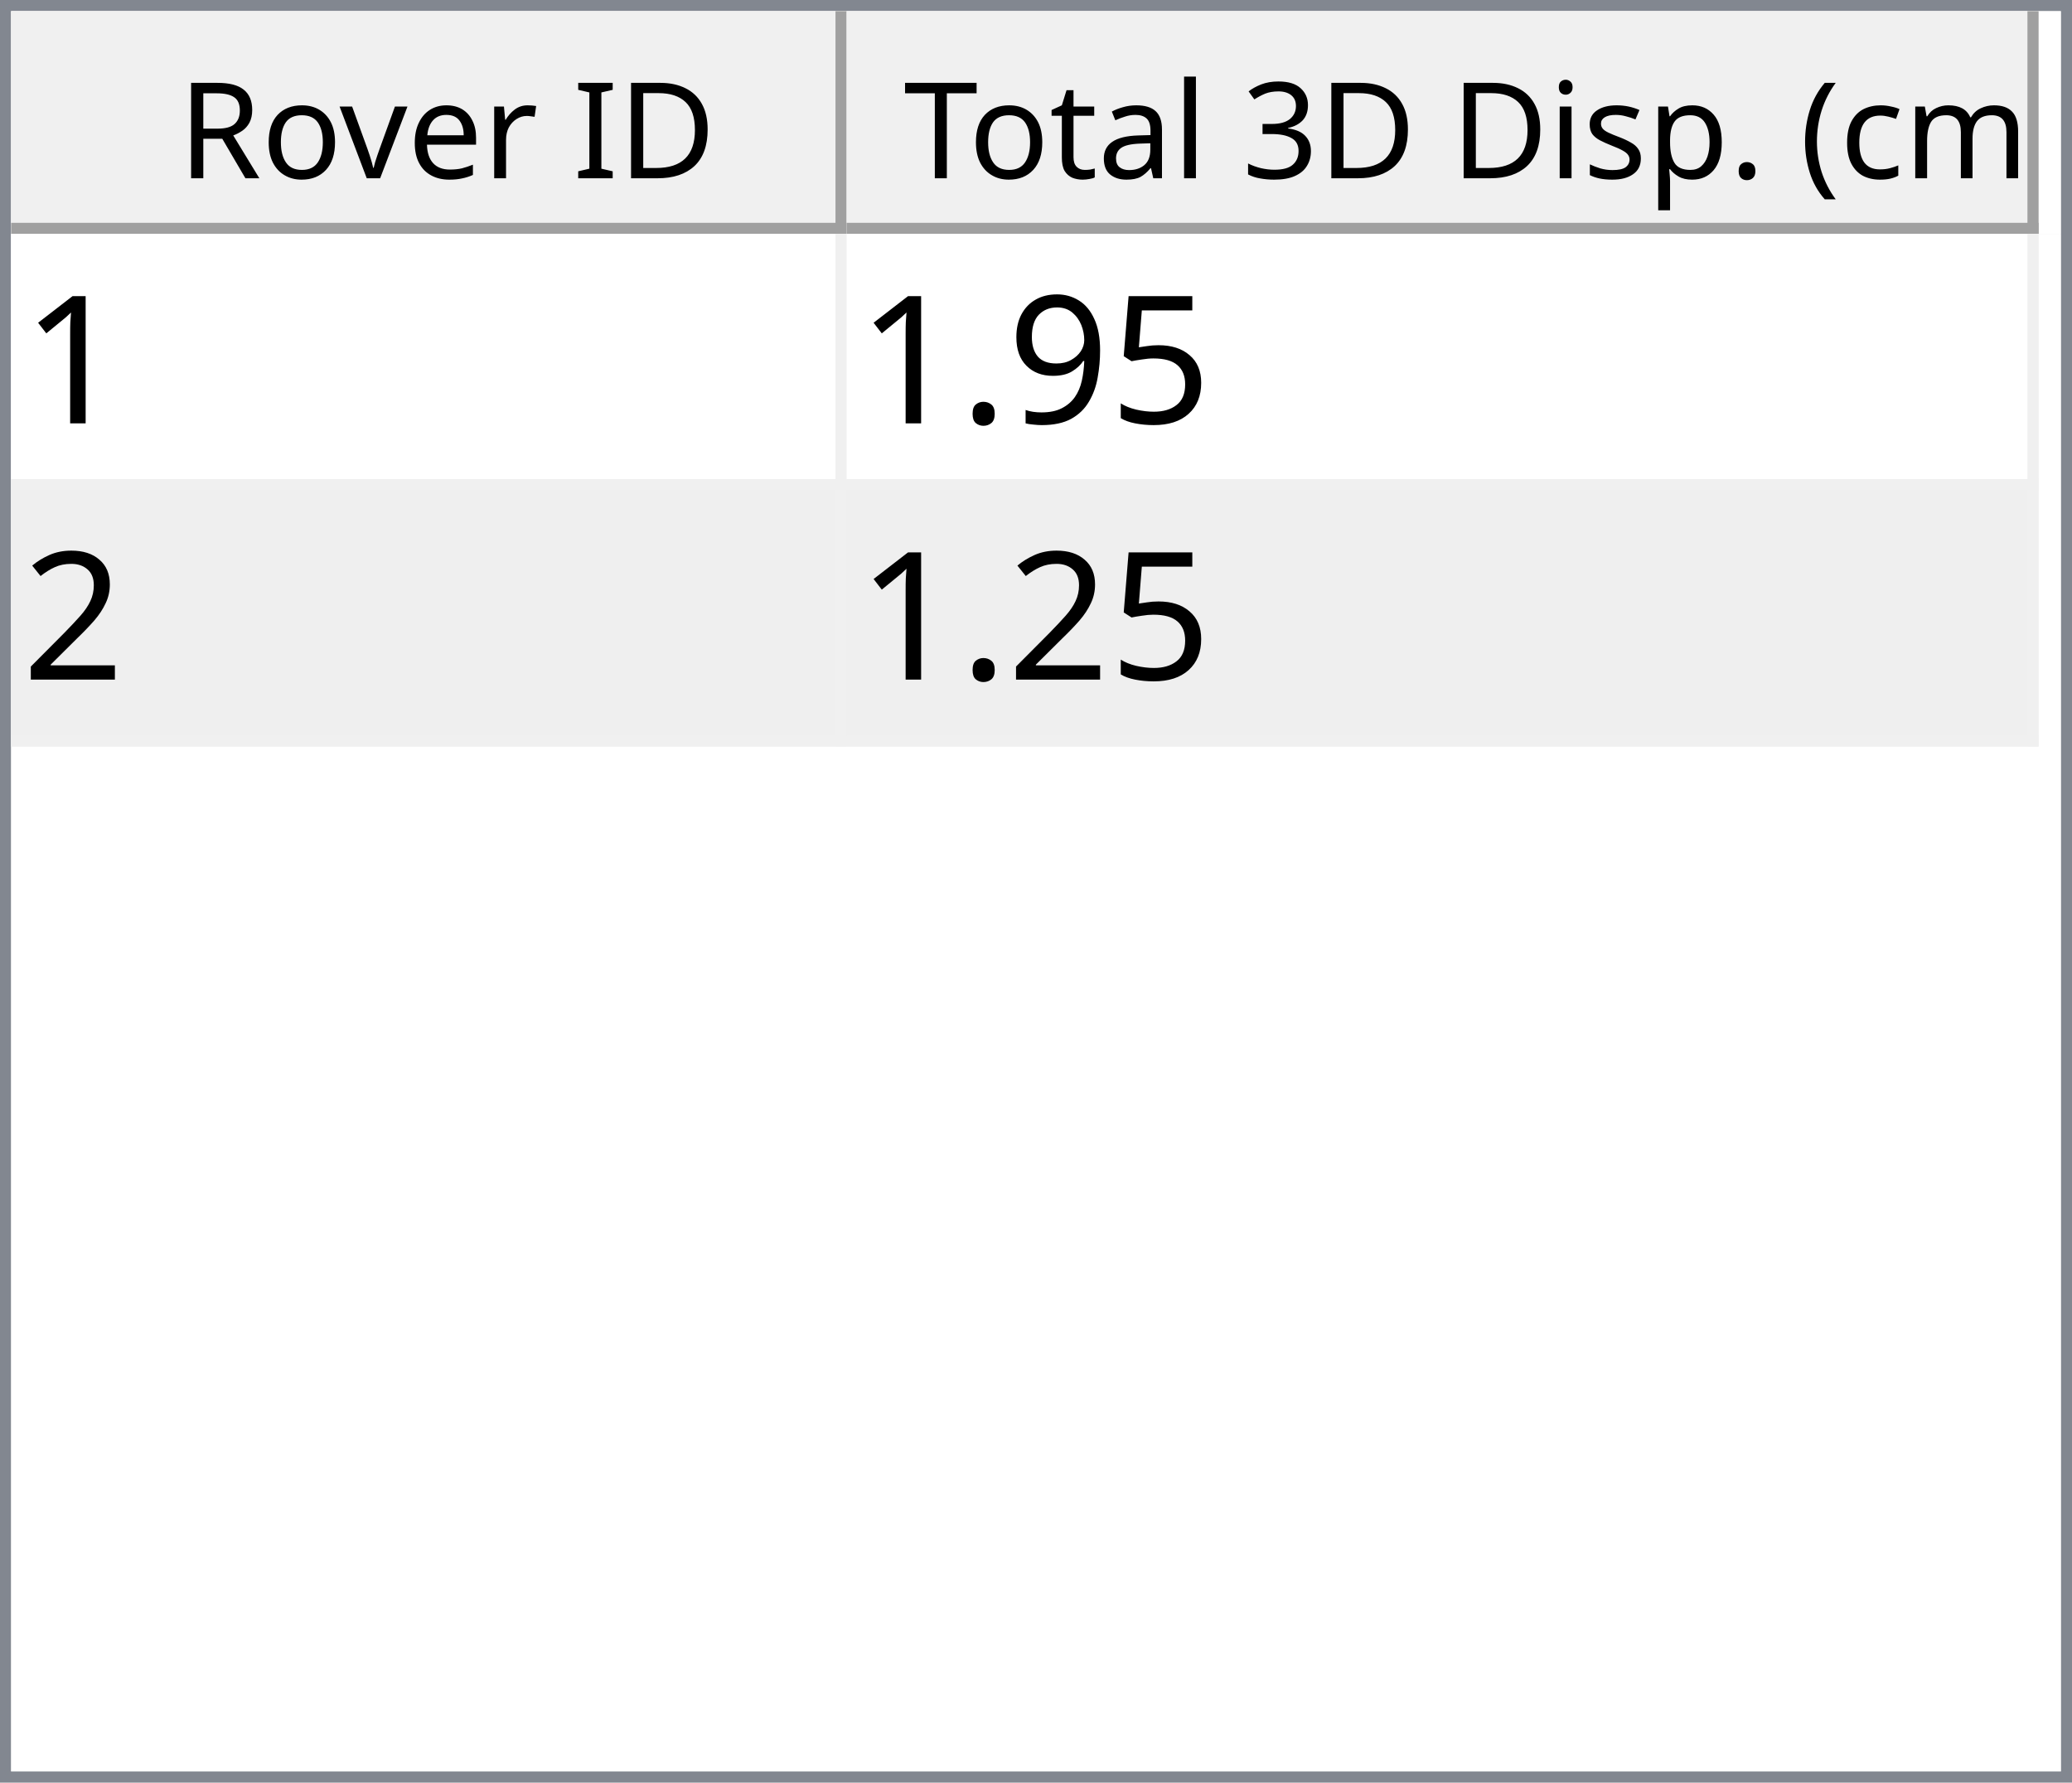
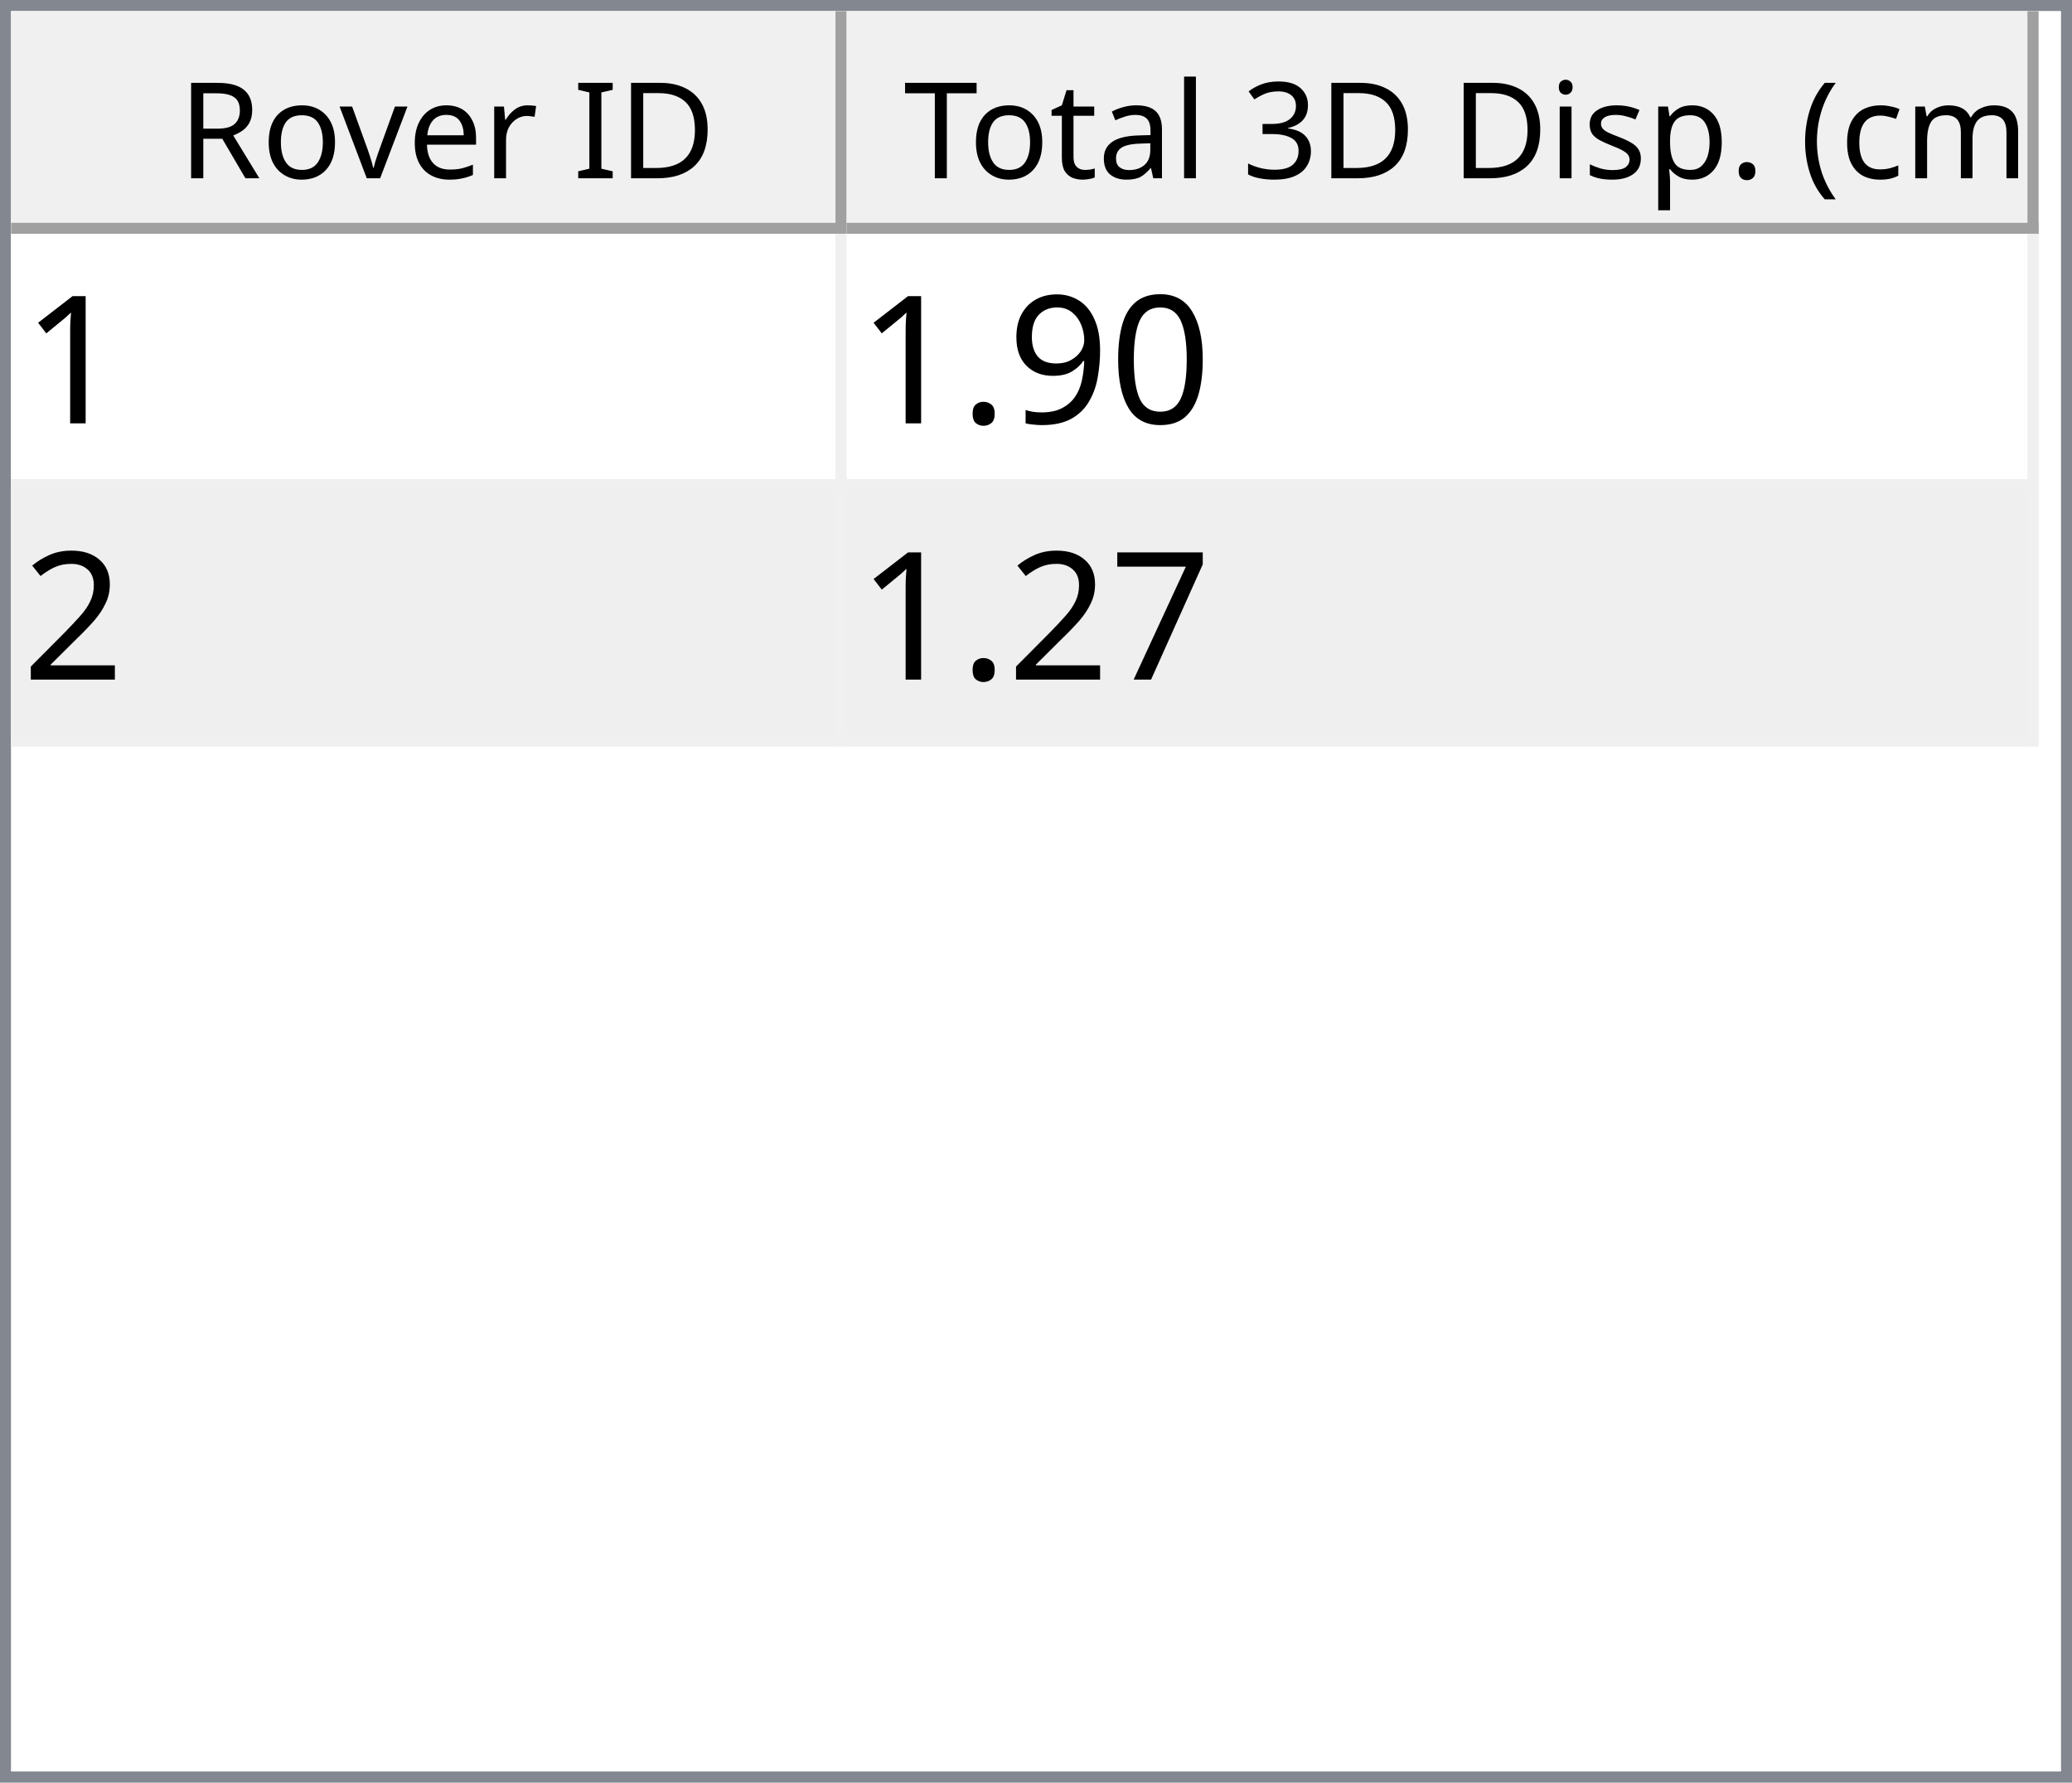
<svg xmlns="http://www.w3.org/2000/svg" style="fill-opacity:1; color-rendering:auto; color-interpolation:auto; text-rendering:auto; stroke:black; stroke-linecap:square; stroke-miterlimit:10; shape-rendering:auto; stroke-opacity:1; fill:black; stroke-dasharray:none; font-weight:normal; stroke-width:1; font-family:'Dialog'; font-style:normal; stroke-linejoin:miter; font-size:12px; stroke-dashoffset:0; image-rendering:auto;" width="186" height="160">
  <defs id="genericDefs" />
  <g>
    <defs id="defs1">
      <clipPath clipPathUnits="userSpaceOnUse" id="clipPath1">
        <path d="M0 0 L186 0 L186 160 L0 160 L0 0 Z" />
      </clipPath>
      <clipPath clipPathUnits="userSpaceOnUse" id="clipPath2">
        <path d="M0 0 L0 160 L186 160 L186 0 Z" />
      </clipPath>
      <clipPath clipPathUnits="userSpaceOnUse" id="clipPath3">
        <path d="M0 0 L0 20 L184 20 L184 0 Z" />
      </clipPath>
      <clipPath clipPathUnits="userSpaceOnUse" id="clipPath4">
        <path d="M0 0 L0 20 L75 20 L75 0 Z" />
      </clipPath>
      <clipPath clipPathUnits="userSpaceOnUse" id="clipPath5">
        <path d="M1 1 L1 19 L74 19 L74 1 Z" />
      </clipPath>
      <clipPath clipPathUnits="userSpaceOnUse" id="clipPath6">
        <path d="M0 0 L0 18 L73 18 L73 0 Z" />
      </clipPath>
      <clipPath clipPathUnits="userSpaceOnUse" id="clipPath7">
        <path d="M-0.5 -0.5 L-0.5 19.5 L74.5 19.5 L74.5 -0.5 Z" />
      </clipPath>
      <clipPath clipPathUnits="userSpaceOnUse" id="clipPath8">
        <path d="M0 0 L0 20 L107 20 L107 0 Z" />
      </clipPath>
      <clipPath clipPathUnits="userSpaceOnUse" id="clipPath9">
        <path d="M1 1 L1 19 L106 19 L106 1 Z" />
      </clipPath>
      <clipPath clipPathUnits="userSpaceOnUse" id="clipPath10">
        <path d="M0 0 L0 18 L105 18 L105 0 Z" />
      </clipPath>
      <clipPath clipPathUnits="userSpaceOnUse" id="clipPath11">
        <path d="M-0.5 -0.5 L-0.5 19.5 L106.5 19.5 L106.5 -0.5 Z" />
      </clipPath>
      <clipPath clipPathUnits="userSpaceOnUse" id="clipPath12">
        <path d="M0 0 L0 138 L184 138 L184 0 Z" />
      </clipPath>
      <clipPath clipPathUnits="userSpaceOnUse" id="clipPath13">
        <path d="M0 0 L0 46 L182 46 L182 0 Z" />
      </clipPath>
      <clipPath clipPathUnits="userSpaceOnUse" id="clipPath14">
        <path d="M-0.5 -0.5 L-0.5 45.5 L181.5 45.5 L181.5 -0.5 Z" />
      </clipPath>
      <clipPath clipPathUnits="userSpaceOnUse" id="clipPath15">
        <path d="M0 0 L0 22 L74 22 L74 0 Z" />
      </clipPath>
      <clipPath clipPathUnits="userSpaceOnUse" id="clipPath16">
        <path d="M0 0 L0 22 L106 22 L106 0 Z" />
      </clipPath>
      <font horiz-adv-x="64.551" id="font1">
        <font-face ascent="107.91" descent="25.098" units-per-em="100" style="font-style:normal; font-family:Segoe UI; font-weight:normal;" />
        <missing-glyph horiz-adv-x="64.551" d="M8.109 0 L8.109 68.266 L56.453 68.266 L56.453 0 L8.109 0 ZM15.328 7.234 L49.219 7.234 L49.219 61.031 L15.328 61.031 L15.328 7.234 Z" />
        <glyph unicode="D" horiz-adv-x="70.117" d="M9.188 0 L9.188 70.016 L28.516 70.016 Q65.531 70.016 65.531 35.891 Q65.531 19.672 55.25 9.836 Q44.969 0 27.734 0 L9.188 0 ZM17.391 62.594 L17.391 7.422 L27.828 7.422 Q41.609 7.422 49.273 14.797 Q56.938 22.172 56.938 35.688 Q56.938 62.594 28.328 62.594 L17.391 62.594 Z" />
        <glyph unicode="I" horiz-adv-x="26.611" d="M17.391 0 L9.188 0 L9.188 70.016 L17.391 70.016 L17.391 0 Z" />
        <glyph unicode=" " horiz-adv-x="27.393" d="" />
        <glyph unicode="r" horiz-adv-x="34.766" d="M34.188 41.891 Q32.078 43.5 28.125 43.5 Q23 43.5 19.555 38.672 Q16.109 33.844 16.109 25.484 L16.109 0 L8.109 0 L8.109 50 L16.109 50 L16.109 39.703 L16.312 39.703 Q18.016 44.969 21.531 47.922 Q25.047 50.875 29.391 50.875 Q32.516 50.875 34.188 50.203 L34.188 41.891 Z" />
        <glyph unicode="e" horiz-adv-x="52.295" d="M48.297 23 L12.984 23 Q13.188 14.656 17.484 10.109 Q21.781 5.562 29.297 5.562 Q37.75 5.562 44.828 11.141 L44.828 3.609 Q38.234 -1.172 27.391 -1.172 Q16.797 -1.172 10.742 5.641 Q4.688 12.453 4.688 24.812 Q4.688 36.469 11.305 43.82 Q17.922 51.172 27.734 51.172 Q37.547 51.172 42.922 44.828 Q48.297 38.484 48.297 27.203 L48.297 23 ZM40.094 29.781 Q40.047 36.719 36.75 40.578 Q33.453 44.438 27.594 44.438 Q21.922 44.438 17.969 40.383 Q14.016 36.328 13.094 29.781 L40.094 29.781 Z" />
        <glyph unicode="v" horiz-adv-x="47.9" d="M47.406 50 L27.484 0 L19.625 0 L0.688 50 L9.469 50 L22.172 13.672 Q23.578 9.672 23.922 6.688 L24.125 6.688 Q24.609 10.453 25.688 13.484 L38.969 50 L47.406 50 Z" />
        <glyph unicode="o" horiz-adv-x="58.594" d="M29 -1.172 Q17.922 -1.172 11.305 5.836 Q4.688 12.844 4.688 24.422 Q4.688 37.016 11.57 44.094 Q18.453 51.172 30.172 51.172 Q41.359 51.172 47.633 44.289 Q53.906 37.406 53.906 25.203 Q53.906 13.234 47.141 6.031 Q40.375 -1.172 29 -1.172 ZM29.594 44.438 Q21.875 44.438 17.383 39.188 Q12.891 33.938 12.891 24.703 Q12.891 15.828 17.43 10.695 Q21.969 5.562 29.594 5.562 Q37.359 5.562 41.531 10.594 Q45.703 15.625 45.703 24.906 Q45.703 34.281 41.531 39.359 Q37.359 44.438 29.594 44.438 Z" />
        <glyph unicode="R" horiz-adv-x="59.814" d="M59.375 0 L49.609 0 L37.891 19.625 Q36.281 22.359 34.766 24.289 Q33.25 26.219 31.664 27.438 Q30.078 28.656 28.25 29.219 Q26.422 29.781 24.125 29.781 L17.391 29.781 L17.391 0 L9.188 0 L9.188 70.016 L30.078 70.016 Q34.672 70.016 38.555 68.867 Q42.438 67.719 45.289 65.375 Q48.141 63.031 49.758 59.547 Q51.375 56.062 51.375 51.375 Q51.375 47.703 50.273 44.656 Q49.172 41.609 47.148 39.211 Q45.125 36.812 42.266 35.133 Q39.406 33.453 35.844 32.516 L35.844 32.328 Q37.594 31.547 38.891 30.547 Q40.188 29.547 41.359 28.18 Q42.531 26.812 43.68 25.078 Q44.828 23.344 46.234 21.047 L59.375 0 ZM17.391 62.594 L17.391 37.203 L28.516 37.203 Q31.594 37.203 34.203 38.133 Q36.812 39.062 38.719 40.797 Q40.625 42.531 41.703 45.047 Q42.781 47.562 42.781 50.688 Q42.781 56.297 39.141 59.445 Q35.5 62.594 28.609 62.594 L17.391 62.594 Z" />
        <glyph unicode=")" horiz-adv-x="30.176" d="M8.297 -15.922 L1.172 -15.922 Q16.406 2.344 16.406 26.812 Q16.406 51.469 1.078 70.016 L8.297 70.016 Q23.531 52.156 23.531 26.703 Q23.531 1.375 8.297 -15.922 Z" />
        <glyph unicode="m" horiz-adv-x="86.133" d="M79.109 0 L71.094 0 L71.094 28.719 Q71.094 37.016 68.531 40.727 Q65.969 44.438 59.906 44.438 Q54.781 44.438 51.195 39.75 Q47.609 35.062 47.609 28.516 L47.609 0 L39.594 0 L39.594 29.688 Q39.594 44.438 28.219 44.438 Q22.953 44.438 19.531 40.016 Q16.109 35.594 16.109 28.516 L16.109 0 L8.109 0 L8.109 50 L16.109 50 L16.109 42.094 L16.312 42.094 Q21.625 51.172 31.844 51.172 Q36.969 51.172 40.773 48.312 Q44.578 45.453 46 40.828 Q51.562 51.172 62.594 51.172 Q79.109 51.172 79.109 30.812 L79.109 0 Z" />
        <glyph unicode="c" horiz-adv-x="46.191" d="M42.188 2.297 Q36.422 -1.172 28.516 -1.172 Q17.828 -1.172 11.258 5.789 Q4.688 12.75 4.688 23.828 Q4.688 36.188 11.766 43.68 Q18.844 51.172 30.672 51.172 Q37.25 51.172 42.281 48.734 L42.281 40.531 Q36.719 44.438 30.375 44.438 Q22.703 44.438 17.797 38.945 Q12.891 33.453 12.891 24.516 Q12.891 15.719 17.508 10.641 Q22.125 5.562 29.891 5.562 Q36.422 5.562 42.188 9.906 L42.188 2.297 Z" />
        <glyph unicode="(" horiz-adv-x="30.176" d="M29.109 -15.922 L21.969 -15.922 Q6.844 1.375 6.844 26.703 Q6.844 52.156 21.969 70.016 L29.203 70.016 Q13.875 51.469 13.875 26.812 Q13.875 2.344 29.109 -15.922 Z" />
        <glyph unicode="." horiz-adv-x="21.68" d="M10.891 -1.078 Q8.641 -1.078 7.055 0.539 Q5.469 2.156 5.469 4.391 Q5.469 6.641 7.055 8.273 Q8.641 9.906 10.891 9.906 Q13.188 9.906 14.797 8.273 Q16.406 6.641 16.406 4.391 Q16.406 2.156 14.797 0.539 Q13.188 -1.078 10.891 -1.078 Z" />
        <glyph unicode="p" horiz-adv-x="58.789" d="M16.312 7.234 L16.109 7.234 L16.109 -23 L8.109 -23 L8.109 50 L16.109 50 L16.109 41.219 L16.312 41.219 Q22.219 51.172 33.594 51.172 Q43.266 51.172 48.688 44.461 Q54.109 37.75 54.109 26.469 Q54.109 13.922 48 6.375 Q41.891 -1.172 31.297 -1.172 Q21.578 -1.172 16.312 7.234 ZM16.109 27.391 L16.109 20.406 Q16.109 14.203 20.141 9.883 Q24.172 5.562 30.375 5.562 Q37.641 5.562 41.773 11.133 Q45.906 16.703 45.906 26.609 Q45.906 34.969 42.047 39.703 Q38.188 44.438 31.594 44.438 Q24.609 44.438 20.359 39.578 Q16.109 34.719 16.109 27.391 Z" />
        <glyph unicode="s" horiz-adv-x="42.432" d="M5.078 1.812 L5.078 10.406 Q11.625 5.562 19.484 5.562 Q30.031 5.562 30.031 12.594 Q30.031 14.594 29.125 15.992 Q28.219 17.391 26.68 18.461 Q25.141 19.531 23.07 20.383 Q21 21.234 18.609 22.172 Q15.281 23.484 12.766 24.828 Q10.25 26.172 8.57 27.859 Q6.891 29.547 6.031 31.695 Q5.172 33.844 5.172 36.719 Q5.172 40.234 6.789 42.945 Q8.406 45.656 11.086 47.484 Q13.766 49.312 17.211 50.242 Q20.656 51.172 24.312 51.172 Q30.812 51.172 35.938 48.922 L35.938 40.828 Q30.422 44.438 23.25 44.438 Q21 44.438 19.195 43.922 Q17.391 43.406 16.094 42.477 Q14.797 41.547 14.086 40.258 Q13.375 38.969 13.375 37.406 Q13.375 35.453 14.086 34.133 Q14.797 32.812 16.164 31.789 Q17.531 30.766 19.484 29.938 Q21.438 29.109 23.922 28.125 Q27.25 26.859 29.883 25.516 Q32.516 24.172 34.375 22.484 Q36.234 20.797 37.234 18.602 Q38.234 16.406 38.234 13.375 Q38.234 9.672 36.602 6.938 Q34.969 4.203 32.234 2.398 Q29.5 0.594 25.93 -0.289 Q22.359 -1.172 18.453 -1.172 Q10.75 -1.172 5.078 1.812 Z" />
        <glyph unicode="i" horiz-adv-x="24.219" d="M12.203 62.703 Q10.062 62.703 8.547 64.164 Q7.031 65.625 7.031 67.875 Q7.031 70.125 8.547 71.609 Q10.062 73.094 12.203 73.094 Q14.406 73.094 15.945 71.609 Q17.484 70.125 17.484 67.875 Q17.484 65.719 15.945 64.211 Q14.406 62.703 12.203 62.703 ZM16.109 0 L8.109 0 L8.109 50 L16.109 50 L16.109 0 Z" />
        <glyph unicode="3" horiz-adv-x="53.906" d="M46.531 19.828 Q46.531 15.094 44.75 11.211 Q42.969 7.328 39.719 4.57 Q36.469 1.812 31.93 0.297 Q27.391 -1.219 21.922 -1.219 Q11.922 -1.219 6 2.594 L6 11.188 Q13.094 5.609 22.219 5.609 Q25.875 5.609 28.828 6.539 Q31.781 7.469 33.906 9.227 Q36.031 10.984 37.18 13.477 Q38.328 15.969 38.328 19.094 Q38.328 32.812 18.797 32.812 L12.984 32.812 L12.984 39.594 L18.5 39.594 Q35.797 39.594 35.797 52.484 Q35.797 64.406 22.609 64.406 Q15.188 64.406 8.688 59.422 L8.688 67.188 Q15.375 71.188 24.609 71.188 Q29 71.188 32.57 69.969 Q36.141 68.75 38.68 66.555 Q41.219 64.359 42.609 61.281 Q44 58.203 44 54.5 Q44 40.672 30.031 36.719 L30.031 36.531 Q33.594 36.141 36.625 34.797 Q39.656 33.453 41.852 31.305 Q44.047 29.156 45.289 26.25 Q46.531 23.344 46.531 19.828 Z" />
        <glyph unicode="l" horiz-adv-x="24.219" d="M16.109 0 L8.109 0 L8.109 74.031 L16.109 74.031 L16.109 0 Z" />
        <glyph unicode="a" horiz-adv-x="50.879" d="M43.891 0 L35.891 0 L35.891 7.812 L35.688 7.812 Q30.469 -1.172 20.312 -1.172 Q12.844 -1.172 8.617 2.781 Q4.391 6.734 4.391 13.281 Q4.391 27.297 20.906 29.594 L35.891 31.688 Q35.891 44.438 25.594 44.438 Q16.547 44.438 9.281 38.281 L9.281 46.484 Q16.656 51.172 26.266 51.172 Q43.891 51.172 43.891 32.516 L43.891 0 ZM35.891 25.297 L23.828 23.641 Q18.266 22.859 15.43 20.875 Q12.594 18.891 12.594 13.875 Q12.594 10.203 15.211 7.883 Q17.828 5.562 22.172 5.562 Q28.125 5.562 32.008 9.742 Q35.891 13.922 35.891 20.312 L35.891 25.297 Z" />
        <glyph unicode="t" horiz-adv-x="33.887" d="M31.297 0.484 Q28.469 -1.078 23.828 -1.078 Q10.688 -1.078 10.688 13.578 L10.688 43.172 L2.094 43.172 L2.094 50 L10.688 50 L10.688 62.203 L18.703 64.797 L18.703 50 L31.297 50 L31.297 43.172 L18.703 43.172 L18.703 14.984 Q18.703 9.969 20.414 7.82 Q22.125 5.672 26.078 5.672 Q29.109 5.672 31.297 7.328 L31.297 0.484 Z" />
        <glyph unicode="T" horiz-adv-x="52.393" d="M50.594 62.594 L30.375 62.594 L30.375 0 L22.172 0 L22.172 62.594 L2 62.594 L2 70.016 L50.594 70.016 L50.594 62.594 Z" />
      </font>
      <font horiz-adv-x="75.0" id="font2">
        <font-face ascent="100.537" descent="21.973" units-per-em="100" style="font-style:normal; font-family:sans-serif; font-weight:normal;" />
        <missing-glyph horiz-adv-x="75.0" d="M12.5 0 L12.5 62.5 L62.5 62.5 L62.5 0 L12.5 0 ZM14.062 1.562 L60.938 1.562 L60.938 60.938 L14.062 60.938 L14.062 1.562 Z" />
        <glyph unicode="1" horiz-adv-x="55.615" d="M37.25 0 L28.469 0 L28.469 56 Q25.297 52.984 20.141 49.953 Q14.984 46.922 10.891 45.406 L10.891 53.906 Q18.266 57.375 23.781 62.305 Q29.297 67.234 31.594 71.875 L37.25 71.875 L37.25 0 Z" />
-         <glyph unicode="5" horiz-adv-x="55.615" d="M4.156 18.75 L13.375 19.531 Q14.406 12.797 18.141 9.398 Q21.875 6 27.156 6 Q33.5 6 37.891 10.789 Q42.281 15.578 42.281 23.484 Q42.281 31 38.062 35.352 Q33.844 39.703 27 39.703 Q22.75 39.703 19.336 37.773 Q15.922 35.844 13.969 32.766 L5.719 33.844 L12.641 70.609 L48.25 70.609 L48.25 62.203 L19.672 62.203 L15.828 42.969 Q22.266 47.469 29.344 47.469 Q38.719 47.469 45.164 40.969 Q51.609 34.469 51.609 24.266 Q51.609 14.547 45.953 7.469 Q39.062 -1.219 27.156 -1.219 Q17.391 -1.219 11.211 4.25 Q5.031 9.719 4.156 18.75 Z" />
+         <glyph unicode="0" horiz-adv-x="55.615" d="M4.156 35.297 Q4.156 48 6.766 55.742 Q9.375 63.484 14.523 67.68 Q19.672 71.875 27.484 71.875 Q33.25 71.875 37.594 69.555 Q41.938 67.234 44.773 62.867 Q47.609 58.5 49.219 52.227 Q50.828 45.953 50.828 35.297 Q50.828 22.703 48.242 14.969 Q45.656 7.234 40.508 3.008 Q35.359 -1.219 27.484 -1.219 Q17.141 -1.219 11.234 6.203 Q4.156 15.141 4.156 35.297 ZM13.188 35.297 Q13.188 17.672 17.312 11.836 Q21.438 6 27.484 6 Q33.547 6 37.672 11.859 Q41.797 17.719 41.797 35.297 Q41.797 52.984 37.672 58.789 Q33.547 64.594 27.391 64.594 Q21.344 64.594 17.719 59.469 Q13.188 52.938 13.188 35.297 Z" />
        <glyph unicode="9" horiz-adv-x="55.615" d="M5.469 16.547 L13.922 17.328 Q14.984 11.375 18.016 8.688 Q21.047 6 25.781 6 Q29.828 6 32.883 7.859 Q35.938 9.719 37.891 12.82 Q39.844 15.922 41.164 21.195 Q42.484 26.469 42.484 31.938 Q42.484 32.516 42.438 33.688 Q39.797 29.5 35.234 26.883 Q30.672 24.266 25.344 24.266 Q16.453 24.266 10.305 30.711 Q4.156 37.156 4.156 47.703 Q4.156 58.594 10.578 65.234 Q17 71.875 26.656 71.875 Q33.641 71.875 39.43 68.117 Q45.219 64.359 48.219 57.398 Q51.219 50.438 51.219 37.25 Q51.219 23.531 48.242 15.406 Q45.266 7.281 39.383 3.031 Q33.5 -1.219 25.594 -1.219 Q17.188 -1.219 11.867 3.445 Q6.547 8.109 5.469 16.547 ZM41.453 48.141 Q41.453 55.719 37.43 60.156 Q33.406 64.594 27.734 64.594 Q21.875 64.594 17.531 59.812 Q13.188 55.031 13.188 47.406 Q13.188 40.578 17.312 36.305 Q21.438 32.031 27.484 32.031 Q33.594 32.031 37.523 36.305 Q41.453 40.578 41.453 48.141 Z" />
        <glyph unicode="." horiz-adv-x="27.783" d="M9.078 0 L9.078 10.016 L19.094 10.016 L19.094 0 L9.078 0 Z" />
        <glyph unicode="2" horiz-adv-x="55.615" d="M50.344 8.453 L50.344 0 L3.031 0 Q2.938 3.172 4.047 6.109 Q5.859 10.938 9.836 15.625 Q13.812 20.312 21.344 26.469 Q33.016 36.031 37.117 41.625 Q41.219 47.219 41.219 52.203 Q41.219 57.422 37.477 61.008 Q33.734 64.594 27.734 64.594 Q21.391 64.594 17.578 60.789 Q13.766 56.984 13.719 50.25 L4.688 51.172 Q5.609 61.281 11.664 66.578 Q17.719 71.875 27.938 71.875 Q38.234 71.875 44.242 66.164 Q50.25 60.453 50.25 52 Q50.25 47.703 48.492 43.555 Q46.734 39.406 42.656 34.812 Q38.578 30.219 29.109 22.219 Q21.188 15.578 18.945 13.211 Q16.703 10.844 15.234 8.453 L50.344 8.453 Z" />
+         <glyph unicode="7" horiz-adv-x="55.615" d="M4.734 62.203 L4.734 70.656 L51.078 70.656 L51.078 63.812 Q44.234 56.547 37.523 44.484 Q30.812 32.422 27.156 19.672 Q24.516 10.688 23.781 0 L14.75 0 Q14.891 8.453 18.062 20.414 Q21.234 32.375 27.172 43.484 Q33.109 54.594 39.797 62.203 L4.734 62.203 Z" />
      </font>
    </defs>
    <g style="fill:white; stroke:white;">
      <rect x="0" y="0" width="186" style="clip-path:url(#clipPath1); stroke:none;" height="160" />
    </g>
    <g style="fill:white; text-rendering:optimizeSpeed; color-rendering:optimizeSpeed; image-rendering:optimizeSpeed; shape-rendering:crispEdges; stroke:white; color-interpolation:sRGB;">
      <rect x="0" width="186" height="160" y="0" style="stroke:none;" />
      <path style="stroke:none;" d="M0 160 L186 160 L186 0 L0 0 Z" />
    </g>
    <g style="fill:rgb(240,240,240); font-family:'Segoe UI'; stroke:rgb(240,240,240);">
      <rect x="0" y="0" width="186" style="clip-path:url(#clipPath2); stroke:none;" height="160" />
    </g>
    <g style="fill:rgb(130,135,144); font-family:'Segoe UI'; stroke:rgb(130,135,144);">
      <path d="M0 0 L186 0 L186 160 L0 160 L0 0 ZM1 1 L185 1 L185 159 L1 159 L1 1 Z" style="fill-rule:evenodd; clip-path:url(#clipPath2); stroke:none;" />
    </g>
    <g style="fill:white; font-family:'Segoe UI'; stroke:white;" transform="translate(1,1)">
      <rect x="0" y="0" width="184" style="clip-path:url(#clipPath3); stroke:none;" height="20" />
    </g>
    <g style="fill:rgb(240,240,240); font-family:'Segoe UI'; stroke:rgb(240,240,240);" transform="translate(1,1)">
      <rect x="0" y="0" width="75" style="clip-path:url(#clipPath4); stroke:none;" height="20" />
    </g>
    <g style="font-family:'Segoe UI';" transform="translate(2,2)">
      <text x="14" xml:space="preserve" y="14" style="clip-path:url(#clipPath6); stroke:none;">Rover ID</text>
    </g>
    <g style="fill:rgb(160,160,160); font-family:'Segoe UI'; stroke:rgb(160,160,160); stroke-linejoin:bevel;" transform="translate(1.5,1.5)">
      <line x1="74" x2="74" y1="0" style="fill:none; clip-path:url(#clipPath7);" y2="19" />
    </g>
    <g style="fill:rgb(160,160,160); font-family:'Segoe UI'; stroke:rgb(160,160,160); stroke-linejoin:bevel;" transform="matrix(1,0,0,1,1,1) translate(0.5,0.5)">
      <line x1="0" x2="74" y1="19" style="fill:none; clip-path:url(#clipPath7);" y2="19" />
    </g>
    <g style="fill:rgb(240,240,240); font-family:'Segoe UI'; stroke:rgb(240,240,240);" transform="translate(76,1)">
      <rect x="0" y="0" width="107" style="clip-path:url(#clipPath8); stroke:none;" height="20" />
    </g>
    <g style="font-family:'Segoe UI';" transform="translate(77,2)">
      <text x="1" xml:space="preserve" y="14" style="clip-path:url(#clipPath10); stroke:none;"> Total 3D Disp. (cm)</text>
    </g>
    <g style="fill:rgb(160,160,160); font-family:'Segoe UI'; stroke:rgb(160,160,160); stroke-linejoin:bevel;" transform="translate(76.5,1.5)">
      <line x1="106" x2="106" y1="0" style="fill:none; clip-path:url(#clipPath11);" y2="19" />
    </g>
    <g style="fill:rgb(160,160,160); font-family:'Segoe UI'; stroke:rgb(160,160,160); stroke-linejoin:bevel;" transform="matrix(1,0,0,1,76,1) translate(0.5,0.5)">
      <line x1="0" x2="106" y1="19" style="fill:none; clip-path:url(#clipPath11);" y2="19" />
    </g>
    <g style="fill:white; font-family:'Segoe UI'; stroke:white;" transform="translate(1,21)">
      <rect x="0" y="0" width="184" style="clip-path:url(#clipPath12); stroke:none;" height="138" />
    </g>
    <g style="fill:rgb(240,240,240); font-size:16px; font-family:sans-serif; stroke:rgb(240,240,240);" transform="translate(1,21)">
      <rect x="0" y="0" width="182" style="clip-path:url(#clipPath13); stroke:none;" height="46" />
      <line transform="translate(0.5,0.5)" x1="0" x2="181" y1="22" style="clip-path:url(#clipPath14); fill:none; stroke-linejoin:bevel;" y2="22" />
    </g>
    <g transform="matrix(1,0,0,1,1,21) translate(0.5,0.5)" style="fill:rgb(240,240,240); font-size:16px; font-family:sans-serif; stroke:rgb(240,240,240); stroke-linejoin:bevel;">
      <line x1="0" x2="181" y1="45" style="fill:none; clip-path:url(#clipPath14);" y2="45" />
    </g>
    <g transform="matrix(1,0,0,1,1,21) translate(0.5,0.5)" style="fill:rgb(240,240,240); font-size:16px; font-family:sans-serif; stroke:rgb(240,240,240); stroke-linejoin:bevel;">
      <line x1="74" x2="74" y1="0" style="fill:none; clip-path:url(#clipPath14);" y2="45" />
    </g>
    <g transform="matrix(1,0,0,1,1,21) translate(0.5,0.5)" style="fill:rgb(240,240,240); font-size:16px; font-family:sans-serif; stroke:rgb(240,240,240); stroke-linejoin:bevel;">
      <line x1="181" x2="181" y1="0" style="fill:none; clip-path:url(#clipPath14);" y2="45" />
    </g>
    <g style="fill:white; font-size:16px; font-family:sans-serif; stroke:white;" transform="matrix(1,0,0,1,1,21)">
      <rect x="0" y="0" width="74" style="clip-path:url(#clipPath15); stroke:none;" height="22" />
      <text x="1" y="17" style="fill:black; clip-path:url(#clipPath15); stroke:none;" xml:space="preserve">1</text>
    </g>
    <g style="fill:white; font-size:16px; font-family:sans-serif; stroke:white;" transform="matrix(1,0,0,1,1,21) translate(75,0)">
      <rect x="0" y="0" width="106" style="clip-path:url(#clipPath16); stroke:none;" height="22" />
-       <text x="1" y="17" style="fill:black; clip-path:url(#clipPath16); stroke:none;" xml:space="preserve">1.95</text>
+       <text x="1" y="17" style="fill:black; clip-path:url(#clipPath16); stroke:none;" xml:space="preserve">1.90</text>
    </g>
    <g style="fill:rgb(239,239,239); font-size:16px; font-family:sans-serif; stroke:rgb(239,239,239);" transform="matrix(1,0,0,1,1,21) translate(0,23)">
      <rect x="0" y="0" width="74" style="clip-path:url(#clipPath15); stroke:none;" height="22" />
      <text x="1" y="17" style="fill:black; clip-path:url(#clipPath15); stroke:none;" xml:space="preserve">2</text>
    </g>
    <g style="fill:rgb(239,239,239); font-size:16px; font-family:sans-serif; stroke:rgb(239,239,239);" transform="matrix(1,0,0,1,1,21) translate(75,23)">
      <rect x="0" y="0" width="106" style="clip-path:url(#clipPath16); stroke:none;" height="22" />
-       <text x="1" y="17" style="fill:black; clip-path:url(#clipPath16); stroke:none;" xml:space="preserve">1.25</text>
+       <text x="1" y="17" style="fill:black; clip-path:url(#clipPath16); stroke:none;" xml:space="preserve">1.27</text>
    </g>
  </g>
</svg>
